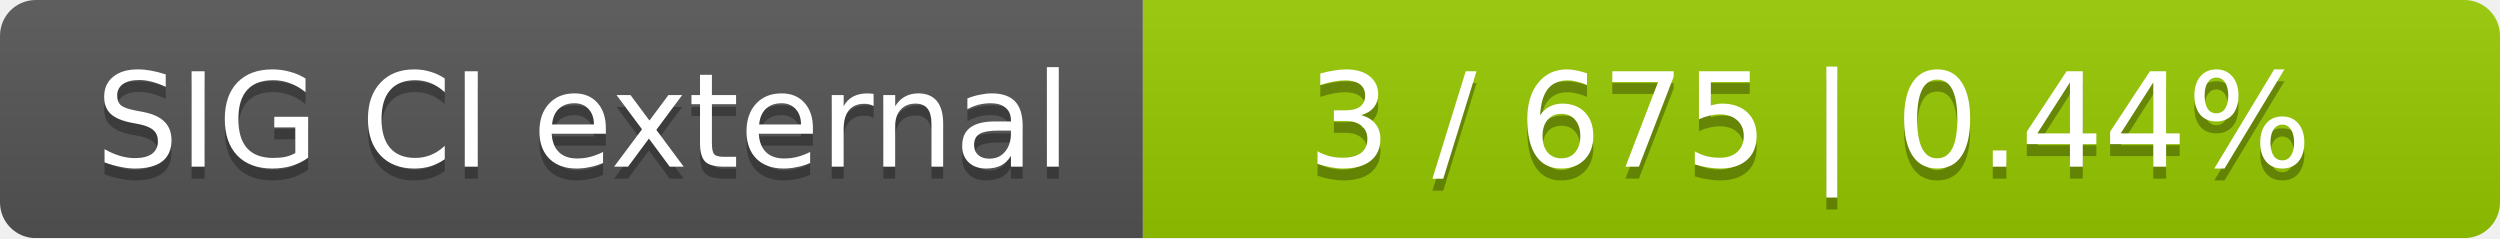
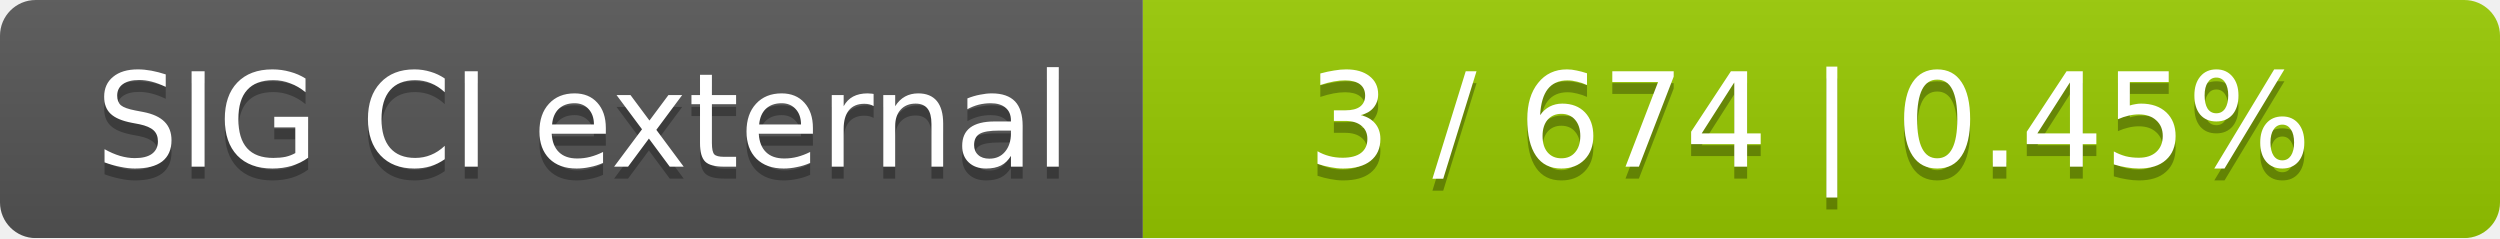
<svg xmlns="http://www.w3.org/2000/svg" width="210" height="20">
  <linearGradient id="smooth" x2="0" y2="100%">
    <stop offset="0" stop-color="#bbb" stop-opacity=".1" />
    <stop offset="1" stop-opacity=".1" />
  </linearGradient>
  <mask id="round">
    <rect width="210" height="20" rx="3" fill="#fff" />
  </mask>
  <g mask="url(#round)">
    <rect width="96" height="20" fill="#555" />
    <rect x="96" width="114" height="20" fill="#97ca00" />
    <rect width="210" height="20" fill="url(#smooth)" />
  </g>
  <g fill="#fff" text-anchor="middle" font-family="DejaVu Sans,Verdana,Geneva,sans-serif" font-size="11">
    <text x="49" y="15" fill="#010101" fill-opacity=".3">SIG CI external</text>
    <text x="49" y="14">SIG CI external</text>
-     <text x="152" y="15" fill="#010101" fill-opacity=".3">3 / 675    |    0.44%</text>
-     <text x="152" y="14">3 / 675    |    0.44%</text>
+     <text x="152" y="15" fill="#010101" fill-opacity=".3">3 / 674    |    0.45%</text>
+     <text x="152" y="14">3 / 674    |    0.45%</text>
  </g>
</svg>
